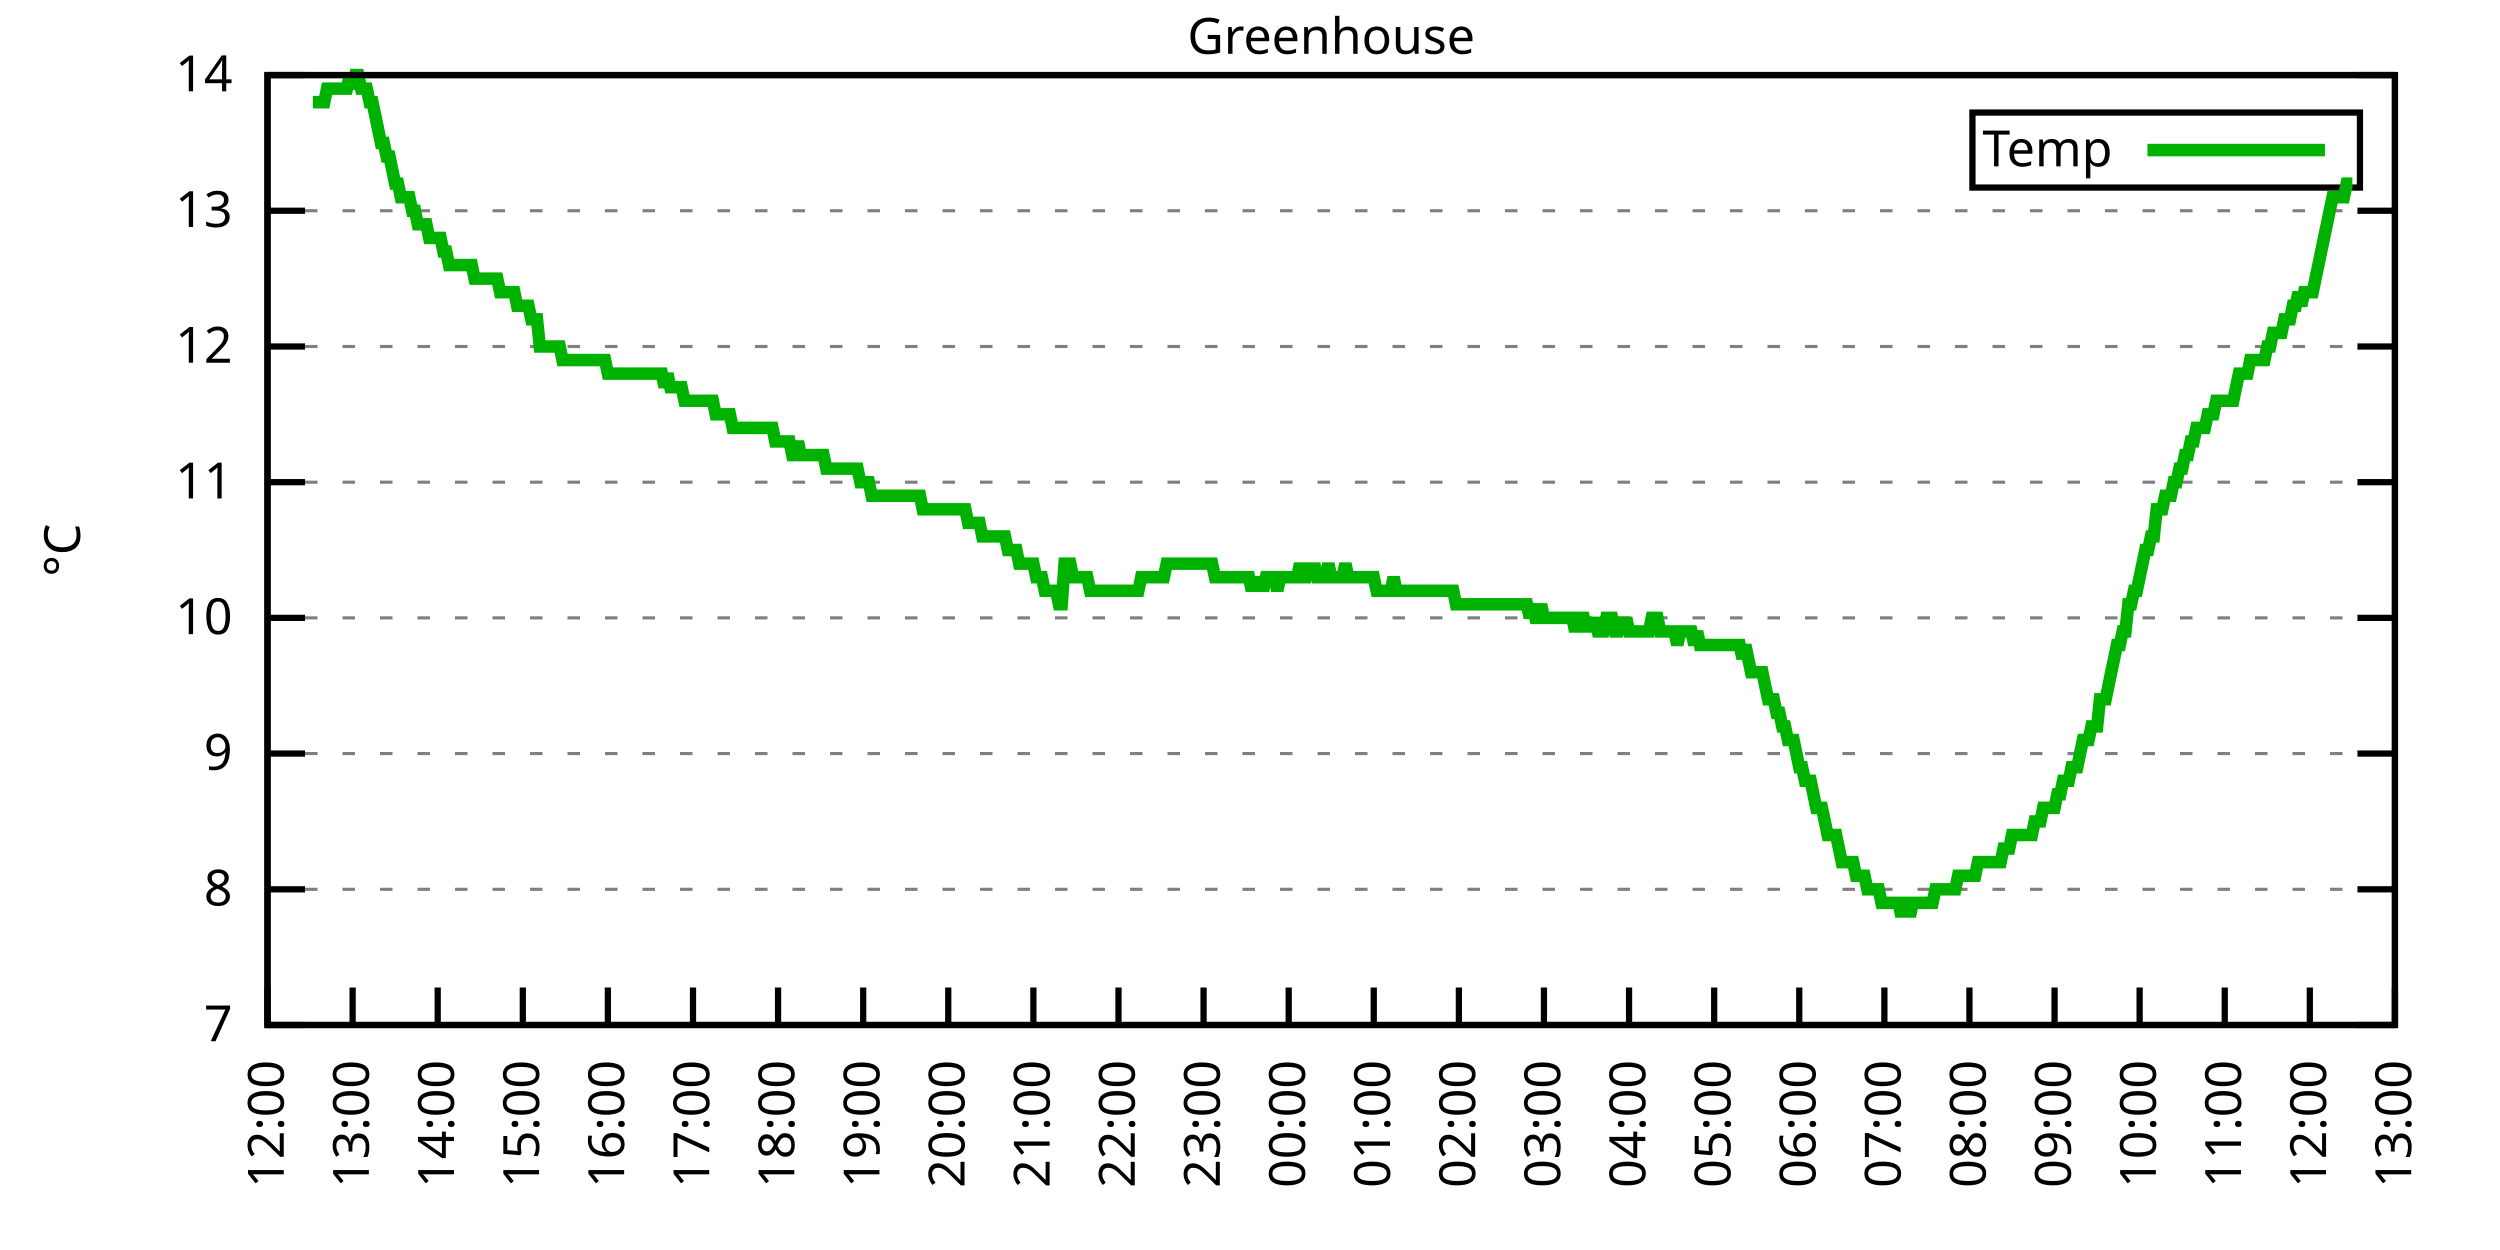
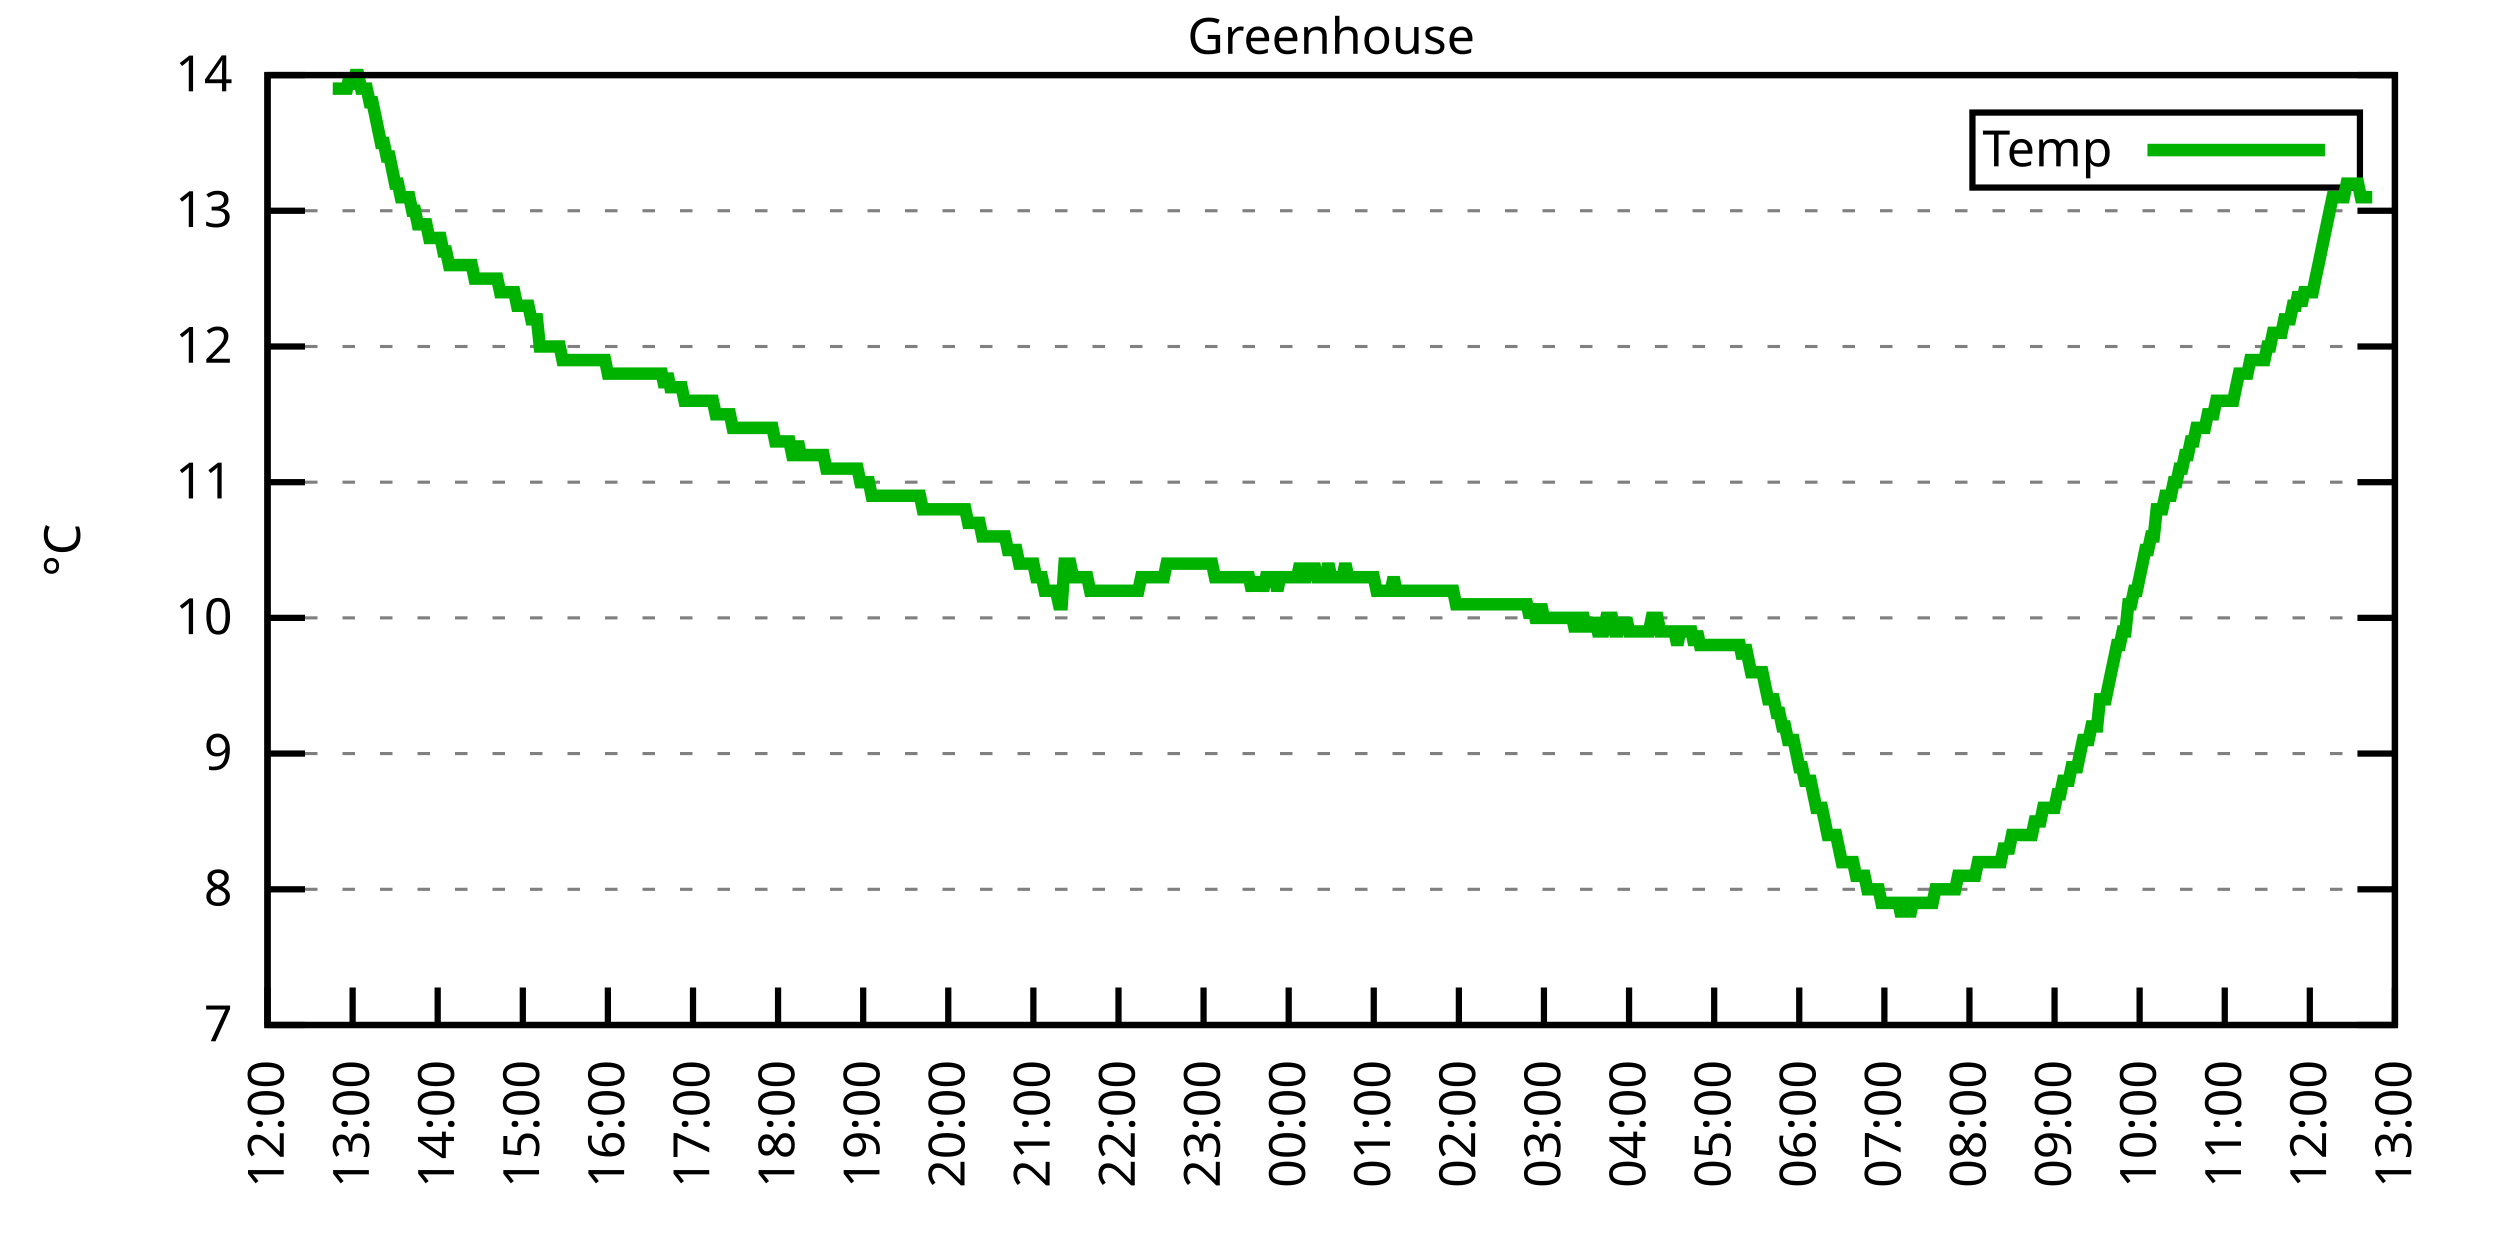
<svg xmlns="http://www.w3.org/2000/svg" xmlns:xlink="http://www.w3.org/1999/xlink" width="400" height="200" viewBox="0 0 400 200">
  <g id="gnuplot_canvas">
    <rect x="0" y="0" width="400" height="200" fill="none" />
    <defs>
      <circle id="gpDot" r="0.5" stroke-width="0.5" stroke="currentColor" />
      <path id="gpPt0" stroke-width="0.333" stroke="currentColor" d="M-1,0 h2 M0,-1 v2" />
      <path id="gpPt1" stroke-width="0.333" stroke="currentColor" d="M-1,-1 L1,1 M1,-1 L-1,1" />
      <path id="gpPt2" stroke-width="0.333" stroke="currentColor" d="M-1,0 L1,0 M0,-1 L0,1 M-1,-1 L1,1 M-1,1 L1,-1" />
      <rect id="gpPt3" stroke-width="0.333" stroke="currentColor" x="-1" y="-1" width="2" height="2" />
      <rect id="gpPt4" stroke-width="0.333" stroke="currentColor" fill="currentColor" x="-1" y="-1" width="2" height="2" />
      <circle id="gpPt5" stroke-width="0.333" stroke="currentColor" cx="0" cy="0" r="1" />
      <use xlink:href="#gpPt5" id="gpPt6" fill="currentColor" stroke="none" />
      <path id="gpPt7" stroke-width="0.333" stroke="currentColor" d="M0,-1.33 L-1.33,0.67 L1.33,0.67 z" />
      <use xlink:href="#gpPt7" id="gpPt8" fill="currentColor" stroke="none" />
      <use xlink:href="#gpPt7" id="gpPt9" stroke="currentColor" transform="rotate(180)" />
      <use xlink:href="#gpPt9" id="gpPt10" fill="currentColor" stroke="none" />
      <use xlink:href="#gpPt3" id="gpPt11" stroke="currentColor" transform="rotate(45)" />
      <use xlink:href="#gpPt11" id="gpPt12" fill="currentColor" stroke="none" />
      <path id="gpPt13" stroke-width="0.333" stroke="currentColor" d="M0,1.330 L1.265,0.411 L0.782,-1.067 L-0.782,-1.076 L-1.265,0.411 z" />
      <use xlink:href="#gpPt13" id="gpPt14" fill="currentColor" stroke="none" />
      <filter id="textbox" filterUnits="objectBoundingBox" x="0" y="0" height="1" width="1">
        <feFlood flood-color="white" flood-opacity="1" result="bgnd" />
        <feComposite in="SourceGraphic" in2="bgnd" operator="atop" />
      </filter>
      <filter id="greybox" filterUnits="objectBoundingBox" x="0" y="0" height="1" width="1">
        <feFlood flood-color="lightgrey" flood-opacity="1" result="grey" />
        <feComposite in="SourceGraphic" in2="grey" operator="atop" />
      </filter>
    </defs>
    <g fill="none" color="white" stroke="currentColor" stroke-width="1.00" stroke-linecap="butt" stroke-linejoin="miter">
</g>
    <g fill="none" color="black" stroke="currentColor" stroke-width="1.00" stroke-linecap="butt" stroke-linejoin="miter">
      <g stroke="none" shape-rendering="crispEdges">
        <polygon fill="rgb(255, 255, 255)" points="42.80,164.00 383.18,164.00 383.18,12.02 42.80,12.02 " />
      </g>
    </g>
    <g fill="none" color="black" stroke="currentColor" stroke-width="1.00" stroke-linecap="butt" stroke-linejoin="miter">
</g>
    <g fill="none" color="black" stroke="black" stroke-width="0.50" stroke-linecap="butt" stroke-linejoin="miter">
</g>
    <g fill="none" color="gray" stroke="currentColor" stroke-width="0.50" stroke-linecap="butt" stroke-linejoin="miter">
      <path stroke="gray" stroke-dasharray="2,4" class="gridline" d="M42.80,164.00 L383.19,164.00  " />
    </g>
    <g fill="none" color="gray" stroke="gray" stroke-width="1.00" stroke-linecap="butt" stroke-linejoin="miter">
</g>
    <g fill="none" color="black" stroke="currentColor" stroke-width="1.00" stroke-linecap="butt" stroke-linejoin="miter">
      <path stroke="black" d="M42.80,164.00 L48.80,164.00 M383.19,164.00 L377.19,164.00  " />
      <g transform="translate(37.20,166.60)" stroke="none" fill="black" font-family="Sans" font-size="8.00" text-anchor="end">
        <text>
          <tspan font-family="Sans"> 7</tspan>
        </text>
      </g>
    </g>
    <g fill="none" color="black" stroke="currentColor" stroke-width="1.00" stroke-linecap="butt" stroke-linejoin="miter">
</g>
    <g fill="none" color="black" stroke="black" stroke-width="0.50" stroke-linecap="butt" stroke-linejoin="miter">
</g>
    <g fill="none" color="gray" stroke="currentColor" stroke-width="0.50" stroke-linecap="butt" stroke-linejoin="miter">
      <path stroke="gray" stroke-dasharray="2,4" class="gridline" d="M42.80,142.29 L383.19,142.29  " />
    </g>
    <g fill="none" color="gray" stroke="gray" stroke-width="1.00" stroke-linecap="butt" stroke-linejoin="miter">
</g>
    <g fill="none" color="black" stroke="currentColor" stroke-width="1.00" stroke-linecap="butt" stroke-linejoin="miter">
      <path stroke="black" d="M42.80,142.29 L48.80,142.29 M383.19,142.29 L377.19,142.29  " />
      <g transform="translate(37.20,144.89)" stroke="none" fill="black" font-family="Sans" font-size="8.00" text-anchor="end">
        <text>
          <tspan font-family="Sans"> 8</tspan>
        </text>
      </g>
    </g>
    <g fill="none" color="black" stroke="currentColor" stroke-width="1.00" stroke-linecap="butt" stroke-linejoin="miter">
</g>
    <g fill="none" color="black" stroke="black" stroke-width="0.50" stroke-linecap="butt" stroke-linejoin="miter">
</g>
    <g fill="none" color="gray" stroke="currentColor" stroke-width="0.50" stroke-linecap="butt" stroke-linejoin="miter">
      <path stroke="gray" stroke-dasharray="2,4" class="gridline" d="M42.80,120.57 L383.19,120.57  " />
    </g>
    <g fill="none" color="gray" stroke="gray" stroke-width="1.00" stroke-linecap="butt" stroke-linejoin="miter">
</g>
    <g fill="none" color="black" stroke="currentColor" stroke-width="1.00" stroke-linecap="butt" stroke-linejoin="miter">
      <path stroke="black" d="M42.80,120.57 L48.80,120.57 M383.19,120.57 L377.19,120.57  " />
      <g transform="translate(37.20,123.17)" stroke="none" fill="black" font-family="Sans" font-size="8.00" text-anchor="end">
        <text>
          <tspan font-family="Sans"> 9</tspan>
        </text>
      </g>
    </g>
    <g fill="none" color="black" stroke="currentColor" stroke-width="1.00" stroke-linecap="butt" stroke-linejoin="miter">
</g>
    <g fill="none" color="black" stroke="black" stroke-width="0.50" stroke-linecap="butt" stroke-linejoin="miter">
</g>
    <g fill="none" color="gray" stroke="currentColor" stroke-width="0.50" stroke-linecap="butt" stroke-linejoin="miter">
      <path stroke="gray" stroke-dasharray="2,4" class="gridline" d="M42.80,98.86 L383.19,98.86  " />
    </g>
    <g fill="none" color="gray" stroke="gray" stroke-width="1.00" stroke-linecap="butt" stroke-linejoin="miter">
</g>
    <g fill="none" color="black" stroke="currentColor" stroke-width="1.00" stroke-linecap="butt" stroke-linejoin="miter">
      <path stroke="black" d="M42.80,98.86 L48.80,98.86 M383.19,98.86 L377.19,98.86  " />
      <g transform="translate(37.20,101.46)" stroke="none" fill="black" font-family="Sans" font-size="8.00" text-anchor="end">
        <text>
          <tspan font-family="Sans"> 10</tspan>
        </text>
      </g>
    </g>
    <g fill="none" color="black" stroke="currentColor" stroke-width="1.00" stroke-linecap="butt" stroke-linejoin="miter">
</g>
    <g fill="none" color="black" stroke="black" stroke-width="0.50" stroke-linecap="butt" stroke-linejoin="miter">
</g>
    <g fill="none" color="gray" stroke="currentColor" stroke-width="0.50" stroke-linecap="butt" stroke-linejoin="miter">
      <path stroke="gray" stroke-dasharray="2,4" class="gridline" d="M42.80,77.15 L383.19,77.15  " />
    </g>
    <g fill="none" color="gray" stroke="gray" stroke-width="1.00" stroke-linecap="butt" stroke-linejoin="miter">
</g>
    <g fill="none" color="black" stroke="currentColor" stroke-width="1.00" stroke-linecap="butt" stroke-linejoin="miter">
      <path stroke="black" d="M42.80,77.15 L48.80,77.15 M383.19,77.15 L377.19,77.15  " />
      <g transform="translate(37.20,79.75)" stroke="none" fill="black" font-family="Sans" font-size="8.00" text-anchor="end">
        <text>
          <tspan font-family="Sans"> 11</tspan>
        </text>
      </g>
    </g>
    <g fill="none" color="black" stroke="currentColor" stroke-width="1.00" stroke-linecap="butt" stroke-linejoin="miter">
</g>
    <g fill="none" color="black" stroke="black" stroke-width="0.50" stroke-linecap="butt" stroke-linejoin="miter">
</g>
    <g fill="none" color="gray" stroke="currentColor" stroke-width="0.50" stroke-linecap="butt" stroke-linejoin="miter">
      <path stroke="gray" stroke-dasharray="2,4" class="gridline" d="M42.80,55.44 L383.19,55.44  " />
    </g>
    <g fill="none" color="gray" stroke="gray" stroke-width="1.00" stroke-linecap="butt" stroke-linejoin="miter">
</g>
    <g fill="none" color="black" stroke="currentColor" stroke-width="1.00" stroke-linecap="butt" stroke-linejoin="miter">
      <path stroke="black" d="M42.80,55.44 L48.80,55.44 M383.19,55.44 L377.19,55.44  " />
      <g transform="translate(37.20,58.04)" stroke="none" fill="black" font-family="Sans" font-size="8.00" text-anchor="end">
        <text>
          <tspan font-family="Sans"> 12</tspan>
        </text>
      </g>
    </g>
    <g fill="none" color="black" stroke="currentColor" stroke-width="1.00" stroke-linecap="butt" stroke-linejoin="miter">
</g>
    <g fill="none" color="black" stroke="black" stroke-width="0.50" stroke-linecap="butt" stroke-linejoin="miter">
</g>
    <g fill="none" color="gray" stroke="currentColor" stroke-width="0.50" stroke-linecap="butt" stroke-linejoin="miter">
      <path stroke="gray" stroke-dasharray="2,4" class="gridline" d="M42.80,33.72 L383.19,33.72  " />
    </g>
    <g fill="none" color="gray" stroke="gray" stroke-width="1.00" stroke-linecap="butt" stroke-linejoin="miter">
</g>
    <g fill="none" color="black" stroke="currentColor" stroke-width="1.00" stroke-linecap="butt" stroke-linejoin="miter">
      <path stroke="black" d="M42.80,33.72 L48.80,33.72 M383.19,33.72 L377.19,33.72  " />
      <g transform="translate(37.20,36.32)" stroke="none" fill="black" font-family="Sans" font-size="8.00" text-anchor="end">
        <text>
          <tspan font-family="Sans"> 13</tspan>
        </text>
      </g>
    </g>
    <g fill="none" color="black" stroke="currentColor" stroke-width="1.00" stroke-linecap="butt" stroke-linejoin="miter">
</g>
    <g fill="none" color="black" stroke="black" stroke-width="0.50" stroke-linecap="butt" stroke-linejoin="miter">
</g>
    <g fill="none" color="gray" stroke="currentColor" stroke-width="0.50" stroke-linecap="butt" stroke-linejoin="miter">
      <path stroke="gray" stroke-dasharray="2,4" class="gridline" d="M42.80,12.01 L383.19,12.01  " />
    </g>
    <g fill="none" color="gray" stroke="gray" stroke-width="1.00" stroke-linecap="butt" stroke-linejoin="miter">
</g>
    <g fill="none" color="black" stroke="currentColor" stroke-width="1.00" stroke-linecap="butt" stroke-linejoin="miter">
      <path stroke="black" d="M42.80,12.01 L48.80,12.01 M383.19,12.01 L377.19,12.01  " />
      <g transform="translate(37.20,14.61)" stroke="none" fill="black" font-family="Sans" font-size="8.00" text-anchor="end">
        <text>
          <tspan font-family="Sans"> 14</tspan>
        </text>
      </g>
    </g>
    <g fill="none" color="black" stroke="currentColor" stroke-width="1.00" stroke-linecap="butt" stroke-linejoin="miter">
      <path stroke="black" d="M42.80,164.00 L42.80,158.00  " />
      <g transform="translate(45.40,169.60) rotate(270.00)" stroke="none" fill="black" font-family="Sans" font-size="8.00" text-anchor="end">
        <text>
          <tspan font-family="Sans">12:00</tspan>
        </text>
      </g>
    </g>
    <g fill="none" color="black" stroke="currentColor" stroke-width="1.00" stroke-linecap="butt" stroke-linejoin="miter">
      <path stroke="black" d="M56.42,164.00 L56.42,158.00  " />
      <g transform="translate(59.02,169.60) rotate(270.00)" stroke="none" fill="black" font-family="Sans" font-size="8.00" text-anchor="end">
        <text>
          <tspan font-family="Sans">13:00</tspan>
        </text>
      </g>
    </g>
    <g fill="none" color="black" stroke="currentColor" stroke-width="1.00" stroke-linecap="butt" stroke-linejoin="miter">
      <path stroke="black" d="M70.03,164.00 L70.03,158.00  " />
      <g transform="translate(72.63,169.60) rotate(270.00)" stroke="none" fill="black" font-family="Sans" font-size="8.00" text-anchor="end">
        <text>
          <tspan font-family="Sans">14:00</tspan>
        </text>
      </g>
    </g>
    <g fill="none" color="black" stroke="currentColor" stroke-width="1.00" stroke-linecap="butt" stroke-linejoin="miter">
      <path stroke="black" d="M83.65,164.00 L83.65,158.00  " />
      <g transform="translate(86.25,169.60) rotate(270.00)" stroke="none" fill="black" font-family="Sans" font-size="8.00" text-anchor="end">
        <text>
          <tspan font-family="Sans">15:00</tspan>
        </text>
      </g>
    </g>
    <g fill="none" color="black" stroke="currentColor" stroke-width="1.00" stroke-linecap="butt" stroke-linejoin="miter">
      <path stroke="black" d="M97.26,164.00 L97.26,158.00  " />
      <g transform="translate(99.86,169.60) rotate(270.00)" stroke="none" fill="black" font-family="Sans" font-size="8.00" text-anchor="end">
        <text>
          <tspan font-family="Sans">16:00</tspan>
        </text>
      </g>
    </g>
    <g fill="none" color="black" stroke="currentColor" stroke-width="1.00" stroke-linecap="butt" stroke-linejoin="miter">
      <path stroke="black" d="M110.88,164.00 L110.88,158.00  " />
      <g transform="translate(113.48,169.60) rotate(270.00)" stroke="none" fill="black" font-family="Sans" font-size="8.00" text-anchor="end">
        <text>
          <tspan font-family="Sans">17:00</tspan>
        </text>
      </g>
    </g>
    <g fill="none" color="black" stroke="currentColor" stroke-width="1.00" stroke-linecap="butt" stroke-linejoin="miter">
      <path stroke="black" d="M124.49,164.00 L124.49,158.00  " />
      <g transform="translate(127.09,169.60) rotate(270.00)" stroke="none" fill="black" font-family="Sans" font-size="8.00" text-anchor="end">
        <text>
          <tspan font-family="Sans">18:00</tspan>
        </text>
      </g>
    </g>
    <g fill="none" color="black" stroke="currentColor" stroke-width="1.00" stroke-linecap="butt" stroke-linejoin="miter">
      <path stroke="black" d="M138.11,164.00 L138.11,158.00  " />
      <g transform="translate(140.71,169.60) rotate(270.00)" stroke="none" fill="black" font-family="Sans" font-size="8.00" text-anchor="end">
        <text>
          <tspan font-family="Sans">19:00</tspan>
        </text>
      </g>
    </g>
    <g fill="none" color="black" stroke="currentColor" stroke-width="1.00" stroke-linecap="butt" stroke-linejoin="miter">
      <path stroke="black" d="M151.72,164.00 L151.72,158.00  " />
      <g transform="translate(154.32,169.60) rotate(270.00)" stroke="none" fill="black" font-family="Sans" font-size="8.00" text-anchor="end">
        <text>
          <tspan font-family="Sans">20:00</tspan>
        </text>
      </g>
    </g>
    <g fill="none" color="black" stroke="currentColor" stroke-width="1.00" stroke-linecap="butt" stroke-linejoin="miter">
      <path stroke="black" d="M165.34,164.00 L165.34,158.00  " />
      <g transform="translate(167.94,169.60) rotate(270.00)" stroke="none" fill="black" font-family="Sans" font-size="8.00" text-anchor="end">
        <text>
          <tspan font-family="Sans">21:00</tspan>
        </text>
      </g>
    </g>
    <g fill="none" color="black" stroke="currentColor" stroke-width="1.00" stroke-linecap="butt" stroke-linejoin="miter">
      <path stroke="black" d="M178.96,164.00 L178.96,158.00  " />
      <g transform="translate(181.56,169.60) rotate(270.00)" stroke="none" fill="black" font-family="Sans" font-size="8.00" text-anchor="end">
        <text>
          <tspan font-family="Sans">22:00</tspan>
        </text>
      </g>
    </g>
    <g fill="none" color="black" stroke="currentColor" stroke-width="1.00" stroke-linecap="butt" stroke-linejoin="miter">
      <path stroke="black" d="M192.57,164.00 L192.57,158.00  " />
      <g transform="translate(195.17,169.60) rotate(270.00)" stroke="none" fill="black" font-family="Sans" font-size="8.00" text-anchor="end">
        <text>
          <tspan font-family="Sans">23:00</tspan>
        </text>
      </g>
    </g>
    <g fill="none" color="black" stroke="currentColor" stroke-width="1.00" stroke-linecap="butt" stroke-linejoin="miter">
      <path stroke="black" d="M206.19,164.00 L206.19,158.00  " />
      <g transform="translate(208.79,169.60) rotate(270.00)" stroke="none" fill="black" font-family="Sans" font-size="8.00" text-anchor="end">
        <text>
          <tspan font-family="Sans">00:00</tspan>
        </text>
      </g>
    </g>
    <g fill="none" color="black" stroke="currentColor" stroke-width="1.00" stroke-linecap="butt" stroke-linejoin="miter">
      <path stroke="black" d="M219.80,164.00 L219.80,158.00  " />
      <g transform="translate(222.40,169.60) rotate(270.00)" stroke="none" fill="black" font-family="Sans" font-size="8.00" text-anchor="end">
        <text>
          <tspan font-family="Sans">01:00</tspan>
        </text>
      </g>
    </g>
    <g fill="none" color="black" stroke="currentColor" stroke-width="1.00" stroke-linecap="butt" stroke-linejoin="miter">
      <path stroke="black" d="M233.42,164.00 L233.42,158.00  " />
      <g transform="translate(236.02,169.60) rotate(270.00)" stroke="none" fill="black" font-family="Sans" font-size="8.00" text-anchor="end">
        <text>
          <tspan font-family="Sans">02:00</tspan>
        </text>
      </g>
    </g>
    <g fill="none" color="black" stroke="currentColor" stroke-width="1.00" stroke-linecap="butt" stroke-linejoin="miter">
      <path stroke="black" d="M247.03,164.00 L247.03,158.00  " />
      <g transform="translate(249.63,169.60) rotate(270.00)" stroke="none" fill="black" font-family="Sans" font-size="8.00" text-anchor="end">
        <text>
          <tspan font-family="Sans">03:00</tspan>
        </text>
      </g>
    </g>
    <g fill="none" color="black" stroke="currentColor" stroke-width="1.00" stroke-linecap="butt" stroke-linejoin="miter">
      <path stroke="black" d="M260.65,164.00 L260.65,158.00  " />
      <g transform="translate(263.25,169.60) rotate(270.00)" stroke="none" fill="black" font-family="Sans" font-size="8.00" text-anchor="end">
        <text>
          <tspan font-family="Sans">04:00</tspan>
        </text>
      </g>
    </g>
    <g fill="none" color="black" stroke="currentColor" stroke-width="1.00" stroke-linecap="butt" stroke-linejoin="miter">
      <path stroke="black" d="M274.27,164.00 L274.27,158.00  " />
      <g transform="translate(276.87,169.60) rotate(270.00)" stroke="none" fill="black" font-family="Sans" font-size="8.00" text-anchor="end">
        <text>
          <tspan font-family="Sans">05:00</tspan>
        </text>
      </g>
    </g>
    <g fill="none" color="black" stroke="currentColor" stroke-width="1.00" stroke-linecap="butt" stroke-linejoin="miter">
      <path stroke="black" d="M287.88,164.00 L287.88,158.00  " />
      <g transform="translate(290.48,169.60) rotate(270.00)" stroke="none" fill="black" font-family="Sans" font-size="8.00" text-anchor="end">
        <text>
          <tspan font-family="Sans">06:00</tspan>
        </text>
      </g>
    </g>
    <g fill="none" color="black" stroke="currentColor" stroke-width="1.00" stroke-linecap="butt" stroke-linejoin="miter">
      <path stroke="black" d="M301.50,164.00 L301.50,158.00  " />
      <g transform="translate(304.10,169.60) rotate(270.00)" stroke="none" fill="black" font-family="Sans" font-size="8.00" text-anchor="end">
        <text>
          <tspan font-family="Sans">07:00</tspan>
        </text>
      </g>
    </g>
    <g fill="none" color="black" stroke="currentColor" stroke-width="1.00" stroke-linecap="butt" stroke-linejoin="miter">
      <path stroke="black" d="M315.11,164.00 L315.11,158.00  " />
      <g transform="translate(317.71,169.60) rotate(270.00)" stroke="none" fill="black" font-family="Sans" font-size="8.00" text-anchor="end">
        <text>
          <tspan font-family="Sans">08:00</tspan>
        </text>
      </g>
    </g>
    <g fill="none" color="black" stroke="currentColor" stroke-width="1.00" stroke-linecap="butt" stroke-linejoin="miter">
      <path stroke="black" d="M328.73,164.00 L328.73,158.00  " />
      <g transform="translate(331.33,169.60) rotate(270.00)" stroke="none" fill="black" font-family="Sans" font-size="8.00" text-anchor="end">
        <text>
          <tspan font-family="Sans">09:00</tspan>
        </text>
      </g>
    </g>
    <g fill="none" color="black" stroke="currentColor" stroke-width="1.00" stroke-linecap="butt" stroke-linejoin="miter">
      <path stroke="black" d="M342.34,164.00 L342.34,158.00  " />
      <g transform="translate(344.94,169.60) rotate(270.00)" stroke="none" fill="black" font-family="Sans" font-size="8.00" text-anchor="end">
        <text>
          <tspan font-family="Sans">10:00</tspan>
        </text>
      </g>
    </g>
    <g fill="none" color="black" stroke="currentColor" stroke-width="1.00" stroke-linecap="butt" stroke-linejoin="miter">
      <path stroke="black" d="M355.96,164.00 L355.96,158.00  " />
      <g transform="translate(358.56,169.60) rotate(270.00)" stroke="none" fill="black" font-family="Sans" font-size="8.00" text-anchor="end">
        <text>
          <tspan font-family="Sans">11:00</tspan>
        </text>
      </g>
    </g>
    <g fill="none" color="black" stroke="currentColor" stroke-width="1.00" stroke-linecap="butt" stroke-linejoin="miter">
      <path stroke="black" d="M369.57,164.00 L369.57,158.00  " />
      <g transform="translate(372.17,169.60) rotate(270.00)" stroke="none" fill="black" font-family="Sans" font-size="8.00" text-anchor="end">
        <text>
          <tspan font-family="Sans">12:00</tspan>
        </text>
      </g>
    </g>
    <g fill="none" color="black" stroke="currentColor" stroke-width="1.00" stroke-linecap="butt" stroke-linejoin="miter">
      <path stroke="black" d="M383.19,164.00 L383.19,158.00  " />
      <g transform="translate(385.79,169.60) rotate(270.00)" stroke="none" fill="black" font-family="Sans" font-size="8.00" text-anchor="end">
        <text>
          <tspan font-family="Sans">13:00</tspan>
        </text>
      </g>
    </g>
    <g fill="none" color="black" stroke="currentColor" stroke-width="1.00" stroke-linecap="butt" stroke-linejoin="miter">
</g>
    <g fill="none" color="black" stroke="currentColor" stroke-width="1.00" stroke-linecap="butt" stroke-linejoin="miter">
      <path stroke="black" d="M42.80,12.01 L42.80,164.00 L383.19,164.00 L383.19,12.01 L42.80,12.01 Z  " />
    </g>
    <g fill="none" color="black" stroke="currentColor" stroke-width="1.00" stroke-linecap="butt" stroke-linejoin="miter">
</g>
    <g fill="none" color="black" stroke="currentColor" stroke-width="1.00" stroke-linecap="butt" stroke-linejoin="miter">
      <path stroke="black" d="M315.59,30.01 L315.59,18.01 L377.59,18.01 L377.59,30.01 L315.59,30.01 Z  " />
    </g>
    <g id="Greenhouse_plot_1">
      <g fill="none" color="white" stroke="black" stroke-width="2.00" stroke-linecap="butt" stroke-linejoin="miter">
</g>
      <g fill="none" color="black" stroke="currentColor" stroke-width="2.00" stroke-linecap="butt" stroke-linejoin="miter">
        <g transform="translate(337.99,26.61)" stroke="none" fill="black" font-family="Sans" font-size="8.00" text-anchor="end">
          <text>
            <tspan font-family="Sans">Temp</tspan>
          </text>
        </g>
      </g>
      <g fill="none" color="black" stroke="currentColor" stroke-width="2.00" stroke-linecap="butt" stroke-linejoin="miter">
-         <path stroke="rgb(  0, 178,   0)" d="M343.59,24.01 L371.99,24.01 M50.06,16.35 L50.52,16.35 L50.97,16.35 L51.42,16.35 L51.88,16.35 L52.33,14.18   L52.78,14.18 L53.24,14.18 L53.69,14.18 L54.15,14.18 L54.60,14.18 L55.05,14.18 L55.51,14.18 L55.96,12.01   L56.42,14.18 L56.87,12.01 L57.32,12.01 L57.78,14.18 L58.23,14.18 L58.68,14.18 L59.14,16.35 L59.59,16.35   L60.05,18.52 L60.50,20.70 L60.95,22.87 L61.41,22.87 L61.86,25.04 L62.32,25.04 L62.77,27.21 L63.22,29.38   L63.68,29.38 L64.13,31.55 L64.58,31.55 L65.04,31.55 L65.49,31.55 L65.95,33.72 L66.40,33.72 L66.85,35.89   L67.31,35.89 L67.76,35.89 L68.22,35.89 L68.67,38.07 L69.12,38.07 L69.58,38.07 L70.03,38.07 L70.49,38.07   L70.94,40.24 L71.39,40.24 L71.85,42.41 L72.30,42.41 L72.75,42.41 L73.21,42.41 L73.66,42.41 L74.12,42.41   L74.57,42.41 L75.02,42.41 L75.48,42.41 L75.93,44.58 L76.39,44.58 L76.84,44.58 L77.29,44.58 L77.75,44.58   L78.20,44.58 L78.65,44.58 L79.11,44.58 L79.56,44.58 L80.02,46.75 L80.47,46.75 L80.92,46.75 L81.38,46.75   L81.83,46.75 L82.29,46.75 L82.74,48.92 L83.19,48.92 L83.65,48.92 L84.10,48.92 L84.55,48.92 L85.01,51.09   L85.46,51.09 L85.92,51.09 L86.37,55.44 L86.82,55.44 L87.28,55.44 L87.73,55.44 L88.19,55.44 L88.64,55.44   L89.09,55.44 L89.55,55.44 L90.00,57.61 L90.45,57.61 L90.91,57.61 L91.36,57.61 L91.82,57.61 L92.27,57.61   L92.72,57.61 L93.18,57.61 L93.63,57.61 L94.09,57.61 L94.54,57.61 L94.99,57.61 L95.45,57.61 L95.90,57.61   L96.35,57.61 L96.81,57.61 L97.26,59.78 L97.72,59.78 L98.17,59.78 L98.62,59.78 L99.08,59.78 L99.53,59.78   L99.99,59.78 L100.44,59.78 L100.89,59.78 L101.35,59.78 L101.80,59.78 L102.25,59.78 L102.71,59.78 L103.16,59.78   L103.62,59.78 L104.07,59.78 L104.52,59.78 L104.98,59.78 L105.43,59.78 L105.89,59.78 L106.34,61.95 L106.79,59.78   L107.25,61.95 L107.70,61.95 L108.15,61.95 L108.61,61.95 L109.06,61.95 L109.52,64.12 L109.97,64.12 L110.42,64.12   L110.88,64.12 L111.33,64.12 L111.79,64.12 L112.24,64.12 L112.69,64.12 L113.15,64.12 L113.60,64.12 L114.05,64.12   L114.51,66.29 L114.96,66.29 L115.42,66.29 L115.87,66.29 L116.32,66.29 L116.78,66.29 L117.23,68.46 L117.69,68.46   L118.14,68.46 L118.59,68.46 L119.05,68.46 L119.50,68.46 L119.96,68.46 L120.41,68.46 L120.86,68.46 L121.32,68.46   L121.77,68.46 L122.22,68.46 L122.68,68.46 L123.13,68.46 L123.59,68.46 L124.04,70.63 L124.49,70.63 L124.95,70.63   L125.40,70.63 L125.86,70.63 L126.31,70.63 L126.76,72.81 L127.22,72.81 L127.67,70.63 L128.12,72.81 L128.58,72.81   L129.03,72.81 L129.49,72.81 L129.94,72.81 L130.39,72.81 L130.85,72.81 L131.30,72.81 L131.76,72.81 L132.21,74.98   L132.66,74.98 L133.12,74.98 L133.57,74.98 L134.02,74.98 L134.48,74.98 L134.93,74.98 L135.84,74.98 L136.29,74.98   L136.75,74.98 L137.20,74.98 L137.66,77.15 L138.11,77.15 L138.56,77.15 L139.02,77.15 L139.47,79.32 L139.92,79.32   L140.38,79.32 L140.83,79.32 L141.29,79.32 L141.74,79.32 L142.19,79.32 L142.65,79.32 L143.10,79.32 L143.56,79.32   L144.01,79.32 L144.46,79.32 L144.92,79.32 L145.37,79.32 L145.82,79.32 L146.28,79.32 L146.73,79.32 L147.19,79.32   L147.64,81.49 L148.09,81.49 L148.55,81.49 L149.00,81.49 L149.46,81.49 L149.91,81.49 L150.36,81.49 L150.82,81.49   L151.27,81.49 L151.72,81.49 L152.18,81.49 L152.63,81.49 L153.09,81.49 L153.54,81.49 L153.99,81.49 L154.45,81.49   L154.90,83.66 L155.36,83.66 L155.81,83.66 L156.26,83.66 L156.72,83.66 L157.17,85.83 L157.62,85.83 L158.08,85.83   L158.53,85.83 L158.99,85.83 L159.44,85.83 L159.89,85.83 L160.35,85.83 L160.80,85.83 L161.26,88.00 L161.71,88.00   L162.16,88.00 L162.62,88.00 L163.07,90.18 L163.52,90.18 L163.98,90.18 L164.43,90.18 L164.89,90.18 L165.34,90.18   L165.79,92.35 L166.25,92.35 L166.70,92.35 L167.16,94.52 L167.61,94.52 L168.06,94.52 L168.52,94.52 L168.97,94.52   L169.43,96.69 L169.88,96.69 L170.33,90.18 L170.79,90.18 L171.24,90.18 L171.69,92.35 L172.15,92.35 L172.60,92.35   L173.06,92.35 L173.51,92.35 L173.96,92.35 L174.42,94.52 L174.87,94.52 L175.33,94.52 L175.78,94.52 L176.23,94.52   L176.69,94.52 L177.14,94.52 L177.59,94.52 L178.05,94.52 L178.50,94.52 L178.96,94.52 L179.41,94.52 L179.86,94.52   L180.32,94.52 L180.77,94.52 L181.23,94.52 L181.68,94.52 L182.13,94.52 L182.59,92.35 L183.04,92.35 L183.49,92.35   L183.95,92.35 L184.40,92.35 L184.86,92.35 L185.31,92.35 L185.76,92.35 L186.22,92.35 L186.67,90.18 L187.13,90.18   L187.58,90.18 L188.03,90.18 L188.49,90.18 L188.94,90.18 L189.39,90.18 L189.85,90.18 L190.30,90.18 L190.76,90.18   L191.21,90.18 L191.66,90.18 L192.12,90.18 L192.57,90.18 L193.03,90.18 L193.48,90.18 L193.93,90.18 L194.39,92.35   L194.84,92.35 L195.29,92.35 L195.75,92.35 L196.20,92.35 L196.66,92.35 L197.11,92.35 L197.56,92.35 L198.02,92.35   L198.47,92.35 L198.93,92.35 L199.38,92.35 L199.83,92.35 L200.29,94.52 L200.74,92.35 L201.19,94.52 L201.65,92.35   L202.10,94.52 L202.56,92.35 L203.01,92.35 L203.46,92.35 L203.92,92.35 L204.37,94.52 L204.83,92.35 L205.28,92.35   L205.73,92.35 L206.19,92.35 L206.64,92.35 L207.09,92.35 L207.55,92.35 L208.00,90.18 L208.46,92.35 L208.91,92.35   L209.36,90.18 L209.82,92.35 L210.27,90.18 L210.73,92.35 L211.18,92.35 L211.63,92.35 L212.09,92.35 L212.54,90.18   L213.00,92.35 L213.45,92.35 L213.90,92.35 L214.36,92.35 L214.81,92.35 L215.26,90.18 L215.72,92.35 L216.17,92.35   L216.63,92.35 L217.08,92.35 L217.53,92.35 L217.99,92.35 L218.44,92.35 L218.90,92.35 L219.35,92.35 L219.80,92.35   L220.26,94.52 L220.71,94.52 L221.16,94.52 L221.62,94.52 L222.07,94.52 L222.53,94.52 L222.98,92.35 L223.43,94.52   L223.89,94.52 L224.34,94.52 L224.80,94.52 L225.25,94.52 L225.70,94.52 L226.16,94.52 L226.61,94.52 L227.06,94.52   L227.52,94.52 L227.97,94.52 L228.43,94.52 L228.88,94.52 L229.33,94.52 L229.79,94.52 L230.24,94.52 L230.70,94.52   L231.15,94.52 L231.60,94.52 L232.06,94.52 L232.51,94.52 L232.96,96.69 L233.42,96.69 L233.87,96.69 L234.33,96.69   L234.78,96.69 L235.23,96.69 L235.69,96.69 L236.14,96.69 L236.60,96.69 L237.05,96.69 L237.50,96.69 L237.96,96.69   L238.41,96.69 L238.86,96.69 L239.32,96.69 L239.77,96.69 L240.23,96.69 L240.68,96.69 L241.13,96.69 L241.59,96.69   L242.04,96.69 L242.50,96.69 L242.95,96.69 L243.40,96.69 L243.86,96.69 L244.31,96.69 L244.76,98.86 L245.22,96.69   L245.67,98.86 L246.13,98.86 L246.58,96.69 L247.03,98.86 L247.49,98.86 L247.94,98.86 L248.40,98.86 L248.85,98.86   L249.30,98.86 L249.76,98.86 L250.21,98.86 L250.66,98.86 L251.12,98.86 L251.57,98.86 L252.03,101.03 L252.48,98.86   L252.93,98.86 L253.39,98.86 L253.84,101.03 L254.30,98.86 L254.75,101.03 L255.20,98.86 L255.66,101.03 L256.11,101.03   L256.56,101.03 L257.02,98.86 L257.47,98.86 L257.93,98.86 L258.38,101.03 L258.83,101.03 L259.29,98.86 L259.74,101.03   L260.20,98.86 L260.65,101.03 L261.10,101.03 L261.56,101.03 L262.01,101.03 L262.47,101.03 L262.92,101.03 L263.37,101.03   L263.83,101.03 L264.28,98.86 L264.73,98.86 L265.19,98.86 L265.64,101.03 L266.10,101.03 L266.55,101.03 L267.00,101.03   L267.46,101.03 L267.91,101.03 L268.37,103.20 L268.82,101.03 L269.27,101.03 L269.73,101.03 L270.18,101.03 L270.63,101.03   L271.09,103.20 L271.54,101.03 L272.00,103.20 L272.45,103.20 L272.90,103.20 L273.36,103.20 L273.81,103.20 L274.27,103.20   L274.72,103.20 L275.17,103.20 L275.63,103.20 L276.08,103.20 L276.53,103.20 L276.99,103.20 L277.44,103.20 L277.90,103.20   L278.35,103.20 L278.80,105.38 L279.26,103.20 L279.71,105.38 L280.17,107.55 L280.62,107.55 L281.07,107.55 L281.53,107.55   L281.98,107.55 L282.43,109.72 L282.89,111.89 L283.34,111.89 L283.80,111.89 L284.25,114.06 L284.70,114.06 L285.16,116.23   L285.61,116.23 L286.07,118.40 L286.52,118.40 L286.97,118.40 L287.43,120.57 L287.88,122.75 L288.33,122.75 L288.79,124.92   L289.24,124.92 L289.70,124.92 L290.15,127.09 L290.60,129.26 L291.06,129.26 L291.51,129.26 L291.97,131.43 L292.42,133.60   L292.87,133.60 L293.33,133.60 L293.78,133.60 L294.23,135.77 L294.69,137.94 L295.14,137.94 L295.60,137.94 L296.05,137.94   L296.50,137.94 L296.96,140.12 L297.41,140.12 L297.87,140.12 L298.32,140.12 L298.77,142.29 L299.23,142.29 L299.68,142.29   L300.13,142.29 L300.59,142.29 L301.04,144.46 L301.50,144.46 L301.95,144.46 L302.40,144.46 L302.86,144.46 L303.31,144.46   L303.77,144.46 L304.22,146.63 L304.67,144.46 L305.13,144.46 L305.58,146.63 L306.03,144.46 L306.49,144.46 L306.94,144.46   L307.40,144.46 L307.85,144.46 L308.30,144.46 L308.76,144.46 L309.21,144.46 L309.67,142.29 L310.12,142.29 L310.57,142.29   L311.03,142.29 L311.48,142.29 L311.94,142.29 L312.39,142.29 L312.84,142.29 L313.30,140.12 L313.75,140.12 L314.20,140.12   L314.66,140.12 L315.11,140.12 L315.57,140.12 L316.02,140.12 L316.47,137.94 L316.93,137.94 L317.38,137.94 L317.84,137.94   L318.29,137.94 L318.74,137.94 L319.20,137.94 L319.65,137.94 L320.10,137.94 L320.56,135.77 L321.01,135.77 L321.47,135.77   L321.92,133.60 L322.37,133.60 L322.83,133.60 L323.28,133.60 L323.74,133.60 L324.19,133.60 L324.64,133.60 L325.10,133.60   L325.55,131.43 L326.00,131.43 L326.46,131.43 L326.91,129.26 L327.37,129.26 L327.82,129.26 L328.27,129.26 L328.73,129.26   L329.18,127.09 L329.64,127.09 L330.09,124.92 L330.54,124.92 L331.00,124.92 L331.45,122.75 L331.90,122.75 L332.36,122.75   L332.81,120.57 L333.27,118.40 L333.72,118.40 L334.17,118.40 L334.63,116.23 L335.08,116.23 L335.54,116.23 L335.99,111.89   L336.44,111.89 L336.90,111.89 L337.35,109.72 L337.80,107.55 L338.26,105.38 L338.71,103.20 L339.17,103.20 L339.62,101.03   L340.07,101.03 L340.53,96.69 L340.98,96.69 L341.44,94.52 L341.89,94.52 L342.34,92.35 L342.80,90.18 L343.25,88.00   L343.70,88.00 L344.16,85.83 L344.61,85.83 L345.07,81.49 L345.52,81.49 L345.97,81.49 L346.43,79.32 L346.88,79.32   L347.34,79.32 L347.79,77.15 L348.24,77.15 L348.70,74.98 L349.15,74.98 L349.60,72.81 L350.06,72.81 L350.51,70.63   L350.97,70.63 L351.42,68.46 L351.87,68.46 L352.33,68.46 L352.78,68.46 L353.24,66.29 L353.69,66.29 L354.14,66.29   L354.60,64.12 L355.05,64.12 L355.50,64.12 L355.96,64.12 L356.41,64.12 L356.87,64.12 L357.32,64.12 L357.77,61.95   L358.23,59.78 L358.68,59.78 L359.14,59.78 L359.59,59.78 L360.04,57.61 L360.50,57.61 L360.95,57.61 L361.41,57.61   L361.86,57.61 L362.31,57.61 L362.77,55.44 L363.22,55.44 L363.67,53.26 L364.13,53.26 L364.58,53.26 L365.04,53.26   L365.49,51.09 L365.94,51.09 L366.40,51.09 L366.85,48.92 L367.31,48.92 L367.76,46.75 L368.21,48.92 L368.67,46.75   L369.12,46.75 L369.57,46.75 L370.03,46.75 L370.48,44.58 L370.94,42.41 L371.39,40.24 L371.84,38.07 L372.30,35.89   L372.75,33.72 L373.21,31.55 L373.66,31.55 L374.11,31.55 L374.57,31.55 L375.02,31.55 L375.47,29.38 L375.93,29.38   L376.38,29.38  " />
+         <path stroke="rgb(  0, 178,   0)" d="M343.59,24.01 L371.99,24.01 M53.24,14.18 L53.69,14.18 L54.15,14.18 L54.60,14.18 L55.05,14.18 L55.51,14.18   L55.96,12.01 L56.42,14.18 L56.87,12.01 L57.32,12.01 L57.78,14.18 L58.23,14.18 L58.68,14.18 L59.14,16.35   L59.59,16.35 L60.05,18.52 L60.50,20.70 L60.95,22.87 L61.41,22.87 L61.86,25.04 L62.32,25.04 L62.77,27.21   L63.22,29.38 L63.68,29.38 L64.13,31.55 L64.58,31.55 L65.04,31.55 L65.49,31.55 L65.95,33.72 L66.40,33.72   L66.85,35.89 L67.31,35.89 L67.76,35.89 L68.22,35.89 L68.67,38.07 L69.12,38.07 L69.58,38.07 L70.03,38.07   L70.49,38.07 L70.94,40.24 L71.39,40.24 L71.85,42.41 L72.30,42.41 L72.75,42.41 L73.21,42.41 L73.66,42.41   L74.12,42.41 L74.57,42.41 L75.02,42.41 L75.48,42.41 L75.93,44.58 L76.39,44.58 L76.84,44.58 L77.29,44.58   L77.75,44.58 L78.20,44.58 L78.65,44.58 L79.11,44.58 L79.56,44.58 L80.02,46.75 L80.47,46.75 L80.92,46.75   L81.38,46.75 L81.83,46.75 L82.29,46.75 L82.74,48.92 L83.19,48.92 L83.65,48.92 L84.10,48.92 L84.55,48.92   L85.01,51.09 L85.46,51.09 L85.92,51.09 L86.37,55.44 L86.82,55.44 L87.28,55.44 L87.73,55.44 L88.19,55.44   L88.64,55.44 L89.09,55.44 L89.55,55.44 L90.00,57.61 L90.45,57.61 L90.91,57.61 L91.36,57.61 L91.82,57.61   L92.27,57.61 L92.72,57.61 L93.18,57.61 L93.63,57.61 L94.09,57.61 L94.54,57.61 L94.99,57.61 L95.45,57.61   L95.90,57.61 L96.35,57.61 L96.81,57.61 L97.26,59.78 L97.72,59.78 L98.17,59.78 L98.62,59.78 L99.08,59.78   L99.53,59.78 L99.99,59.78 L100.44,59.78 L100.89,59.78 L101.35,59.78 L101.80,59.78 L102.25,59.78 L102.71,59.78   L103.16,59.78 L103.62,59.78 L104.07,59.78 L104.52,59.78 L104.98,59.78 L105.43,59.78 L105.89,59.78 L106.34,61.95   L106.79,59.78 L107.25,61.95 L107.70,61.95 L108.15,61.95 L108.61,61.95 L109.06,61.95 L109.52,64.12 L109.97,64.12   L110.42,64.12 L110.88,64.12 L111.33,64.12 L111.79,64.12 L112.24,64.12 L112.69,64.12 L113.15,64.12 L113.60,64.12   L114.05,64.12 L114.51,66.29 L114.96,66.29 L115.42,66.29 L115.87,66.29 L116.32,66.29 L116.78,66.29 L117.23,68.46   L117.69,68.46 L118.14,68.46 L118.59,68.46 L119.05,68.46 L119.50,68.46 L119.96,68.46 L120.41,68.46 L120.86,68.46   L121.32,68.46 L121.77,68.46 L122.22,68.46 L122.68,68.46 L123.13,68.46 L123.59,68.46 L124.04,70.63 L124.49,70.63   L124.95,70.63 L125.40,70.63 L125.86,70.63 L126.31,70.63 L126.76,72.81 L127.22,72.81 L127.67,70.63 L128.12,72.81   L128.58,72.81 L129.03,72.81 L129.49,72.81 L129.94,72.81 L130.39,72.81 L130.85,72.81 L131.30,72.81 L131.76,72.81   L132.21,74.98 L132.66,74.98 L133.12,74.98 L133.57,74.98 L134.02,74.98 L134.48,74.98 L134.93,74.98 L135.84,74.98   L136.29,74.98 L136.75,74.98 L137.20,74.98 L137.66,77.15 L138.11,77.15 L138.56,77.15 L139.02,77.15 L139.47,79.32   L139.92,79.32 L140.38,79.32 L140.83,79.32 L141.29,79.32 L141.74,79.32 L142.19,79.32 L142.65,79.32 L143.10,79.32   L143.56,79.32 L144.01,79.32 L144.46,79.32 L144.92,79.32 L145.37,79.32 L145.82,79.32 L146.28,79.32 L146.73,79.32   L147.19,79.32 L147.64,81.49 L148.09,81.49 L148.55,81.49 L149.00,81.49 L149.46,81.49 L149.91,81.49 L150.36,81.49   L150.82,81.49 L151.27,81.49 L151.72,81.49 L152.18,81.49 L152.63,81.49 L153.09,81.49 L153.54,81.49 L153.99,81.49   L154.45,81.49 L154.90,83.66 L155.36,83.66 L155.81,83.66 L156.26,83.66 L156.72,83.66 L157.17,85.83 L157.62,85.83   L158.08,85.83 L158.53,85.83 L158.99,85.83 L159.44,85.83 L159.89,85.83 L160.35,85.83 L160.80,85.83 L161.26,88.00   L161.71,88.00 L162.16,88.00 L162.62,88.00 L163.07,90.18 L163.52,90.18 L163.98,90.18 L164.43,90.18 L164.89,90.18   L165.34,90.18 L165.79,92.35 L166.25,92.35 L166.70,92.35 L167.16,94.52 L167.61,94.52 L168.06,94.52 L168.52,94.52   L168.97,94.52 L169.43,96.69 L169.88,96.69 L170.33,90.18 L170.79,90.18 L171.24,90.18 L171.69,92.35 L172.15,92.35   L172.60,92.35 L173.06,92.35 L173.51,92.35 L173.96,92.35 L174.42,94.52 L174.87,94.52 L175.33,94.52 L175.78,94.52   L176.23,94.52 L176.69,94.52 L177.14,94.52 L177.59,94.52 L178.05,94.52 L178.50,94.52 L178.96,94.52 L179.41,94.52   L179.86,94.52 L180.32,94.52 L180.77,94.52 L181.23,94.52 L181.68,94.52 L182.13,94.52 L182.59,92.35 L183.04,92.35   L183.49,92.35 L183.95,92.35 L184.40,92.35 L184.86,92.35 L185.31,92.35 L185.76,92.35 L186.22,92.35 L186.67,90.18   L187.13,90.18 L187.58,90.18 L188.03,90.18 L188.49,90.18 L188.94,90.18 L189.39,90.18 L189.85,90.18 L190.30,90.18   L190.76,90.18 L191.21,90.18 L191.66,90.18 L192.12,90.18 L192.57,90.18 L193.03,90.18 L193.48,90.18 L193.93,90.18   L194.39,92.35 L194.84,92.35 L195.29,92.35 L195.75,92.35 L196.20,92.35 L196.66,92.35 L197.11,92.35 L197.56,92.35   L198.02,92.35 L198.47,92.35 L198.93,92.35 L199.38,92.35 L199.83,92.35 L200.29,94.52 L200.74,92.35 L201.19,94.52   L201.65,92.35 L202.10,94.52 L202.56,92.35 L203.01,92.35 L203.46,92.35 L203.92,92.35 L204.37,94.52 L204.83,92.35   L205.28,92.35 L205.73,92.35 L206.19,92.35 L206.64,92.35 L207.09,92.35 L207.55,92.35 L208.00,90.18 L208.46,92.35   L208.91,92.35 L209.36,90.18 L209.82,92.35 L210.27,90.18 L210.73,92.35 L211.18,92.35 L211.63,92.35 L212.09,92.35   L212.54,90.18 L213.00,92.35 L213.45,92.35 L213.90,92.35 L214.36,92.35 L214.81,92.35 L215.26,90.18 L215.72,92.35   L216.17,92.35 L216.63,92.35 L217.08,92.35 L217.53,92.35 L217.99,92.35 L218.44,92.35 L218.90,92.35 L219.35,92.35   L219.80,92.35 L220.26,94.52 L220.71,94.52 L221.16,94.52 L221.62,94.52 L222.07,94.52 L222.53,94.52 L222.98,92.35   L223.43,94.52 L223.89,94.52 L224.34,94.52 L224.80,94.52 L225.25,94.52 L225.70,94.52 L226.16,94.52 L226.61,94.52   L227.06,94.52 L227.52,94.52 L227.97,94.52 L228.43,94.52 L228.88,94.52 L229.33,94.52 L229.79,94.52 L230.24,94.52   L230.70,94.52 L231.15,94.52 L231.60,94.52 L232.06,94.52 L232.51,94.52 L232.96,96.69 L233.42,96.69 L233.87,96.69   L234.33,96.69 L234.78,96.69 L235.23,96.69 L235.69,96.69 L236.14,96.69 L236.60,96.69 L237.05,96.69 L237.50,96.69   L237.96,96.69 L238.41,96.69 L238.86,96.69 L239.32,96.69 L239.77,96.69 L240.23,96.69 L240.68,96.69 L241.13,96.69   L241.59,96.69 L242.04,96.69 L242.50,96.69 L242.95,96.69 L243.40,96.69 L243.86,96.69 L244.31,96.69 L244.76,98.86   L245.22,96.69 L245.67,98.86 L246.13,98.86 L246.58,96.69 L247.03,98.86 L247.49,98.86 L247.94,98.86 L248.40,98.86   L248.85,98.86 L249.30,98.86 L249.76,98.86 L250.21,98.86 L250.66,98.86 L251.12,98.86 L251.57,98.86 L252.03,101.03   L252.48,98.86 L252.93,98.86 L253.39,98.86 L253.84,101.03 L254.30,98.86 L254.75,101.03 L255.20,98.86 L255.66,101.03   L256.11,101.03 L256.56,101.03 L257.02,98.86 L257.47,98.86 L257.93,98.86 L258.38,101.03 L258.83,101.03 L259.29,98.86   L259.74,101.03 L260.20,98.86 L260.65,101.03 L261.10,101.03 L261.56,101.03 L262.01,101.03 L262.47,101.03 L262.92,101.03   L263.37,101.03 L263.83,101.03 L264.28,98.86 L264.73,98.86 L265.19,98.86 L265.64,101.03 L266.10,101.03 L266.55,101.03   L267.00,101.03 L267.46,101.03 L267.91,101.03 L268.37,103.20 L268.82,101.03 L269.27,101.03 L269.73,101.03 L270.18,101.03   L270.63,101.03 L271.09,103.20 L271.54,101.03 L272.00,103.20 L272.45,103.20 L272.90,103.20 L273.36,103.20 L273.81,103.20   L274.27,103.20 L274.72,103.20 L275.17,103.20 L275.63,103.20 L276.08,103.20 L276.53,103.20 L276.99,103.20 L277.44,103.20   L277.90,103.20 L278.35,103.20 L278.80,105.38 L279.26,103.20 L279.71,105.38 L280.17,107.55 L280.62,107.55 L281.07,107.55   L281.53,107.55 L281.98,107.55 L282.43,109.72 L282.89,111.89 L283.34,111.89 L283.80,111.89 L284.25,114.06 L284.70,114.06   L285.16,116.23 L285.61,116.23 L286.07,118.40 L286.52,118.40 L286.97,118.40 L287.43,120.57 L287.88,122.75 L288.33,122.75   L288.79,124.92 L289.24,124.92 L289.70,124.92 L290.15,127.09 L290.60,129.26 L291.06,129.26 L291.51,129.26 L291.97,131.43   L292.42,133.60 L292.87,133.60 L293.33,133.60 L293.78,133.60 L294.23,135.77 L294.69,137.94 L295.14,137.94 L295.60,137.94   L296.05,137.94 L296.50,137.94 L296.96,140.12 L297.41,140.12 L297.87,140.12 L298.32,140.12 L298.77,142.29 L299.23,142.29   L299.68,142.29 L300.13,142.29 L300.59,142.29 L301.04,144.46 L301.50,144.46 L301.95,144.46 L302.40,144.46 L302.86,144.46   L303.31,144.46 L303.77,144.46 L304.22,146.63 L304.67,144.46 L305.13,144.46 L305.58,146.63 L306.03,144.46 L306.49,144.46   L306.94,144.46 L307.40,144.46 L307.85,144.46 L308.30,144.46 L308.76,144.46 L309.21,144.46 L309.67,142.29 L310.12,142.29   L310.57,142.29 L311.03,142.29 L311.48,142.29 L311.94,142.29 L312.39,142.29 L312.84,142.29 L313.30,140.12 L313.75,140.12   L314.20,140.12 L314.66,140.12 L315.11,140.12 L315.57,140.12 L316.02,140.12 L316.47,137.94 L316.93,137.94 L317.38,137.94   L317.84,137.94 L318.29,137.94 L318.74,137.94 L319.20,137.94 L319.65,137.94 L320.10,137.94 L320.56,135.77 L321.01,135.77   L321.47,135.77 L321.92,133.60 L322.37,133.60 L322.83,133.60 L323.28,133.60 L323.74,133.60 L324.19,133.60 L324.64,133.60   L325.10,133.60 L325.55,131.43 L326.00,131.43 L326.46,131.43 L326.91,129.26 L327.37,129.26 L327.82,129.26 L328.27,129.26   L328.73,129.26 L329.18,127.09 L329.64,127.09 L330.09,124.92 L330.54,124.92 L331.00,124.92 L331.45,122.75 L331.90,122.75   L332.36,122.75 L332.81,120.57 L333.27,118.40 L333.72,118.40 L334.17,118.40 L334.63,116.23 L335.08,116.23 L335.54,116.23   L335.99,111.89 L336.44,111.89 L336.90,111.89 L337.35,109.72 L337.80,107.55 L338.26,105.38 L338.71,103.20 L339.17,103.20   L339.62,101.03 L340.07,101.03 L340.53,96.69 L340.98,96.69 L341.44,94.52 L341.89,94.52 L342.34,92.35 L342.80,90.18   L343.25,88.00 L343.70,88.00 L344.16,85.83 L344.61,85.83 L345.07,81.49 L345.52,81.49 L345.97,81.49 L346.43,79.32   L346.88,79.32 L347.34,79.32 L347.79,77.15 L348.24,77.15 L348.70,74.98 L349.15,74.98 L349.60,72.81 L350.06,72.81   L350.51,70.63 L350.97,70.63 L351.42,68.46 L351.87,68.46 L352.33,68.46 L352.78,68.46 L353.24,66.29 L353.69,66.29   L354.14,66.29 L354.60,64.12 L355.05,64.12 L355.50,64.12 L355.96,64.12 L356.41,64.12 L356.87,64.12 L357.32,64.12   L357.77,61.95 L358.23,59.78 L358.68,59.78 L359.14,59.78 L359.59,59.78 L360.04,57.61 L360.50,57.61 L360.95,57.61   L361.41,57.61 L361.86,57.61 L362.31,57.61 L362.77,55.44 L363.22,55.44 L363.67,53.26 L364.13,53.26 L364.58,53.26   L365.04,53.26 L365.49,51.09 L365.94,51.09 L366.40,51.09 L366.85,48.92 L367.31,48.92 L367.76,46.75 L368.21,48.92   L368.67,46.75 L369.12,46.75 L369.57,46.75 L370.03,46.75 L370.48,44.58 L370.94,42.41 L371.39,40.24 L371.84,38.07   L372.30,35.89 L372.75,33.72 L373.21,31.55 L373.66,31.55 L374.11,31.55 L374.57,31.55 L375.02,31.55 L375.47,29.38   L375.93,29.38 L376.38,29.38 L376.84,29.38 L377.29,29.38 L377.74,31.55 L378.20,31.55 L378.65,31.55 L379.11,31.55   L379.56,31.55  " />
      </g>
    </g>
    <g fill="none" color="black" stroke="currentColor" stroke-width="2.00" stroke-linecap="butt" stroke-linejoin="miter">
</g>
    <g fill="none" color="black" stroke="black" stroke-width="1.00" stroke-linecap="butt" stroke-linejoin="miter">
</g>
    <g fill="none" color="black" stroke="currentColor" stroke-width="1.00" stroke-linecap="butt" stroke-linejoin="miter">
      <path stroke="black" d="M42.80,12.01 L42.80,164.00 L383.19,164.00 L383.19,12.01 L42.80,12.01 Z  " />
      <g transform="translate(12.80,88.01) rotate(270.00)" stroke="none" fill="black" font-family="Sans" font-size="8.00" text-anchor="middle">
        <text>
          <tspan font-family="Sans">°C</tspan>
        </text>
      </g>
    </g>
    <g fill="none" color="black" stroke="currentColor" stroke-width="1.00" stroke-linecap="butt" stroke-linejoin="miter">
</g>
    <g fill="none" color="black" stroke="currentColor" stroke-width="1.00" stroke-linecap="butt" stroke-linejoin="miter">
      <g transform="translate(212.99,8.61)" stroke="none" fill="black" font-family="Sans" font-size="8.00" text-anchor="middle">
        <text>
          <tspan font-family="Sans">Greenhouse</tspan>
        </text>
      </g>
    </g>
    <g fill="none" color="black" stroke="currentColor" stroke-width="1.00" stroke-linecap="butt" stroke-linejoin="miter">
</g>
  </g>
</svg>
